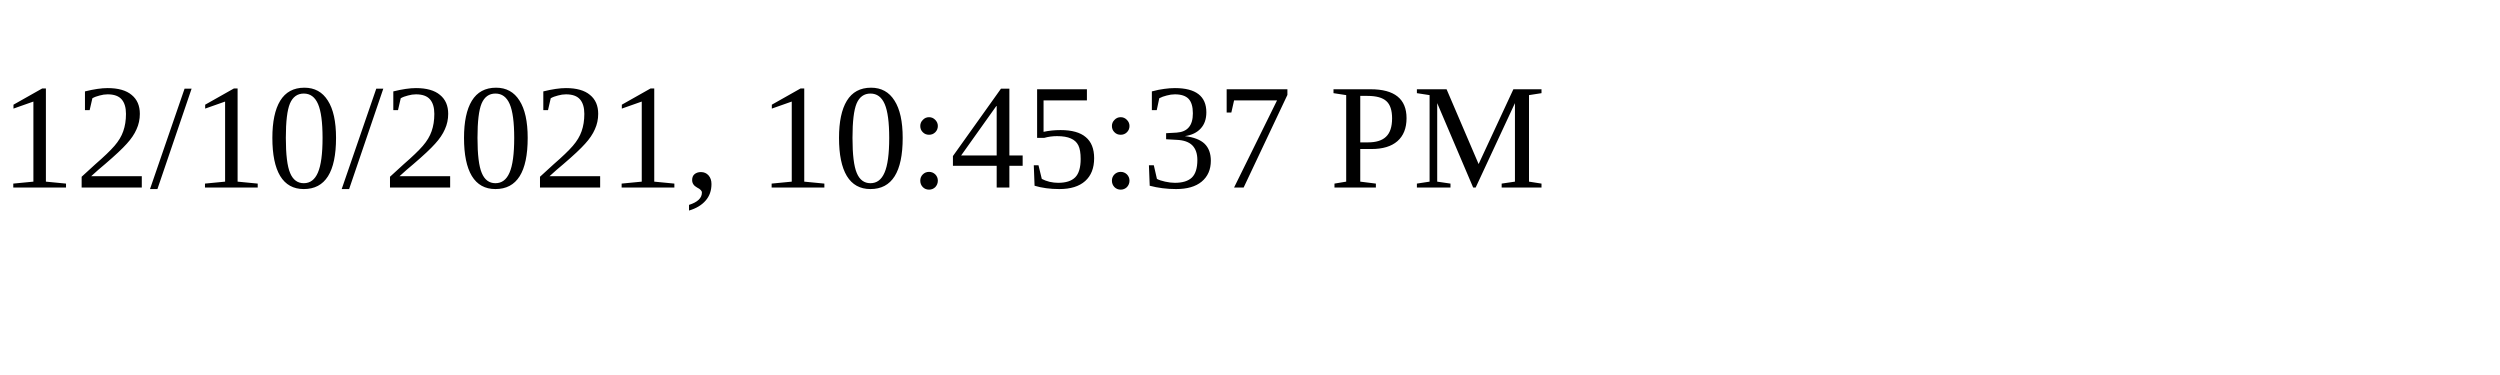
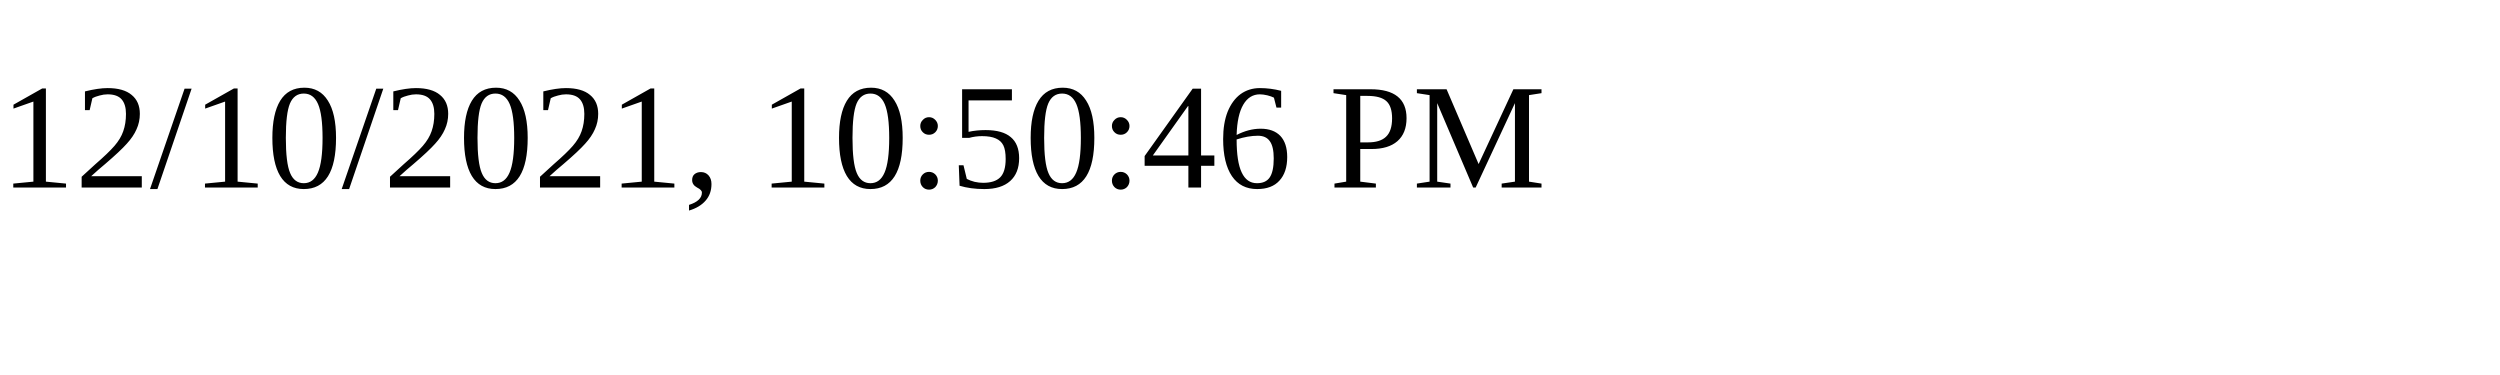
<svg xmlns="http://www.w3.org/2000/svg" height="30" width="200">
-   <text x="0" y="15">12/10/2021, 10:45:37 PM</text>
+   <text x="0" y="15">12/10/2021, 10:50:46 PM</text>
</svg>
